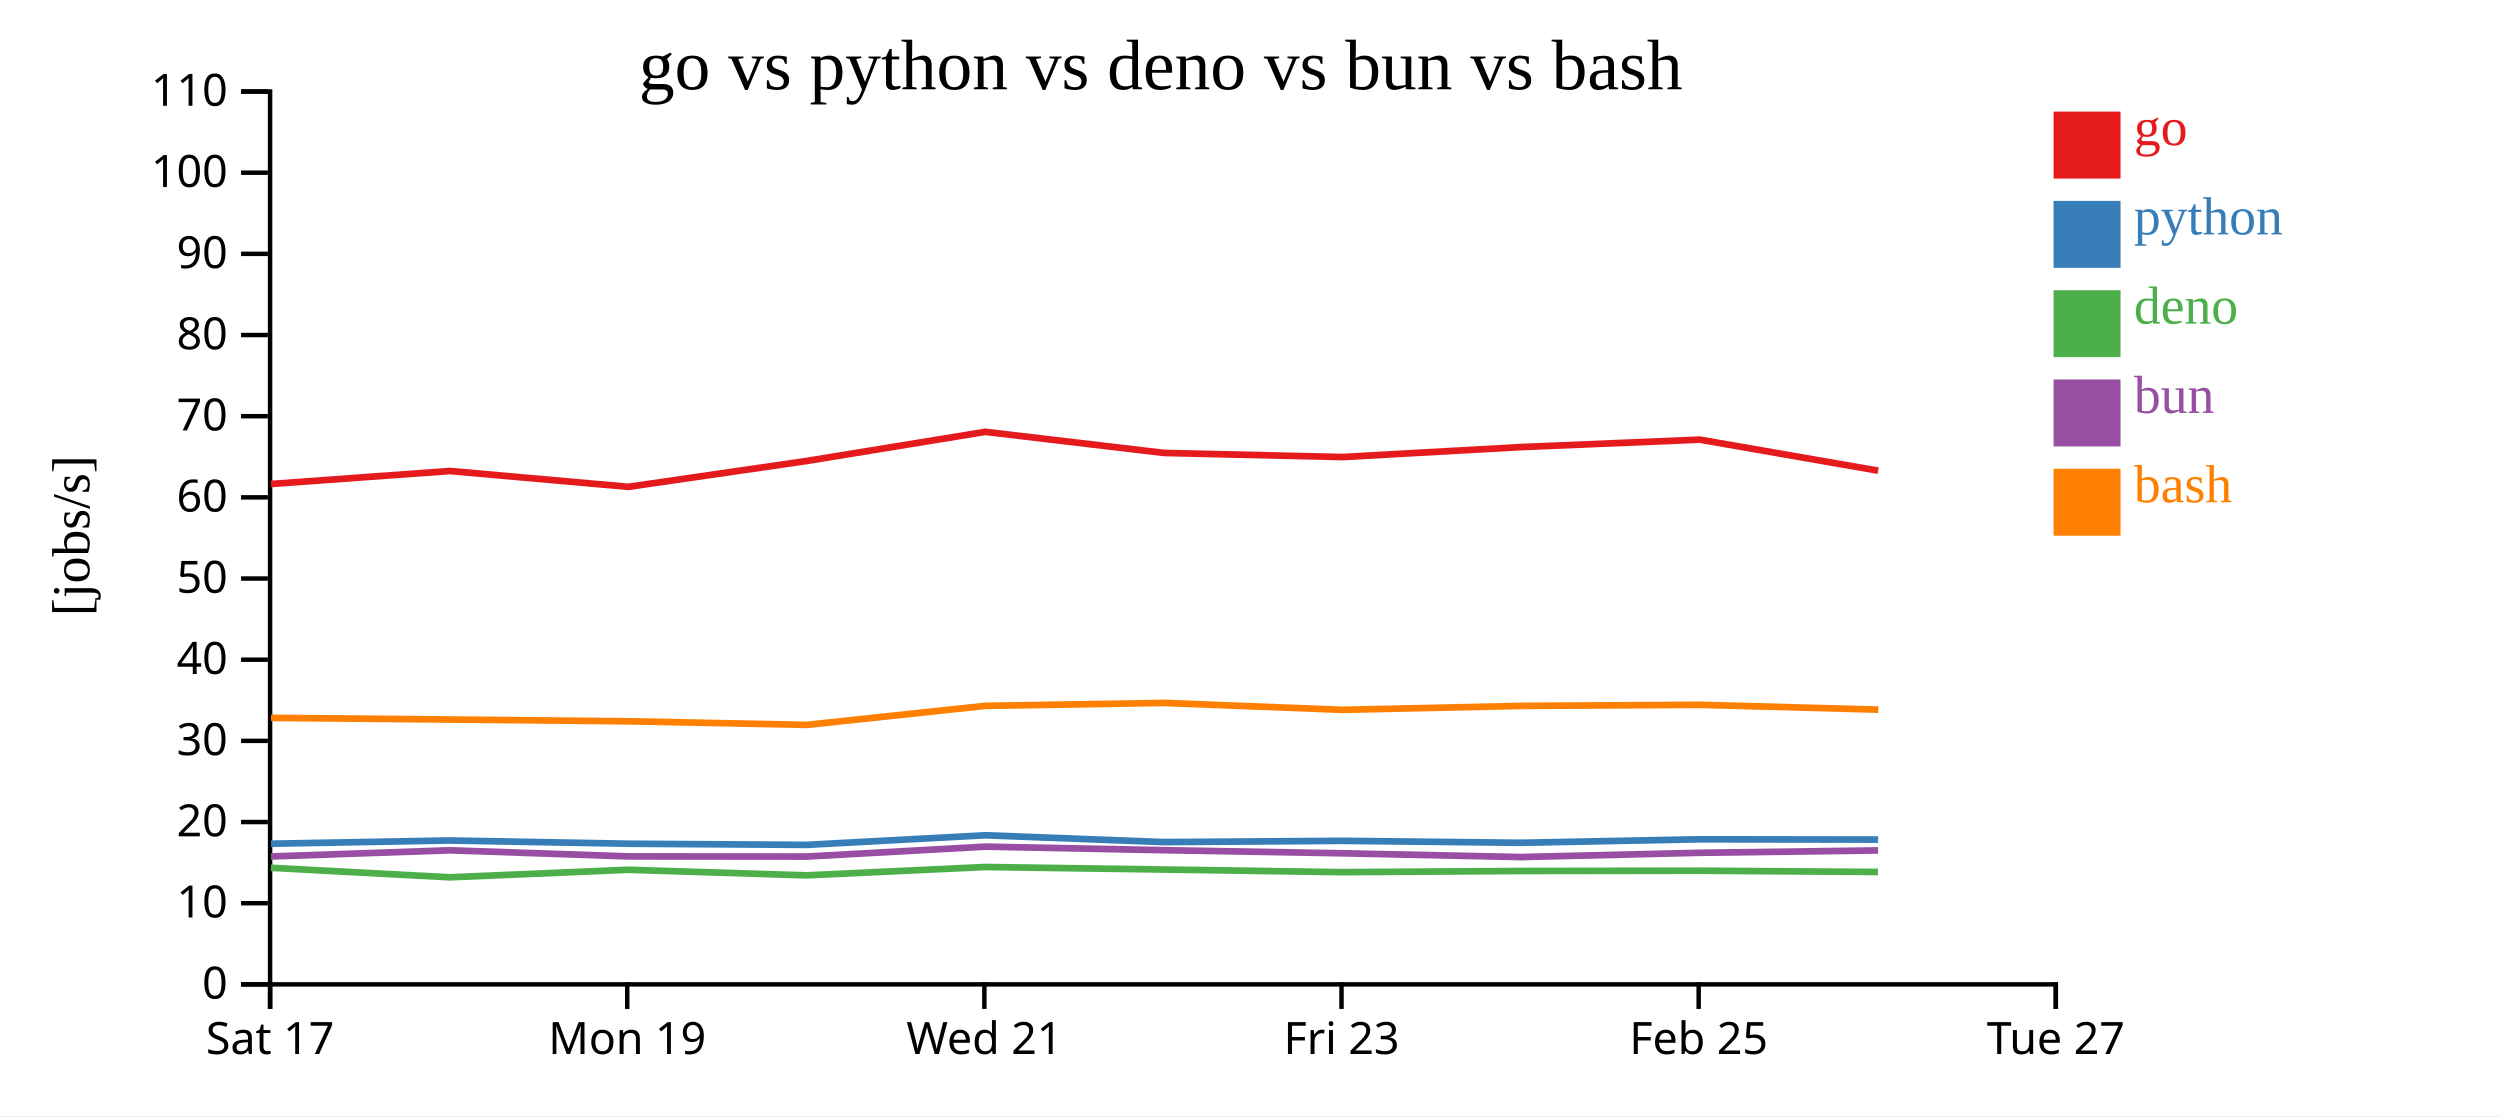
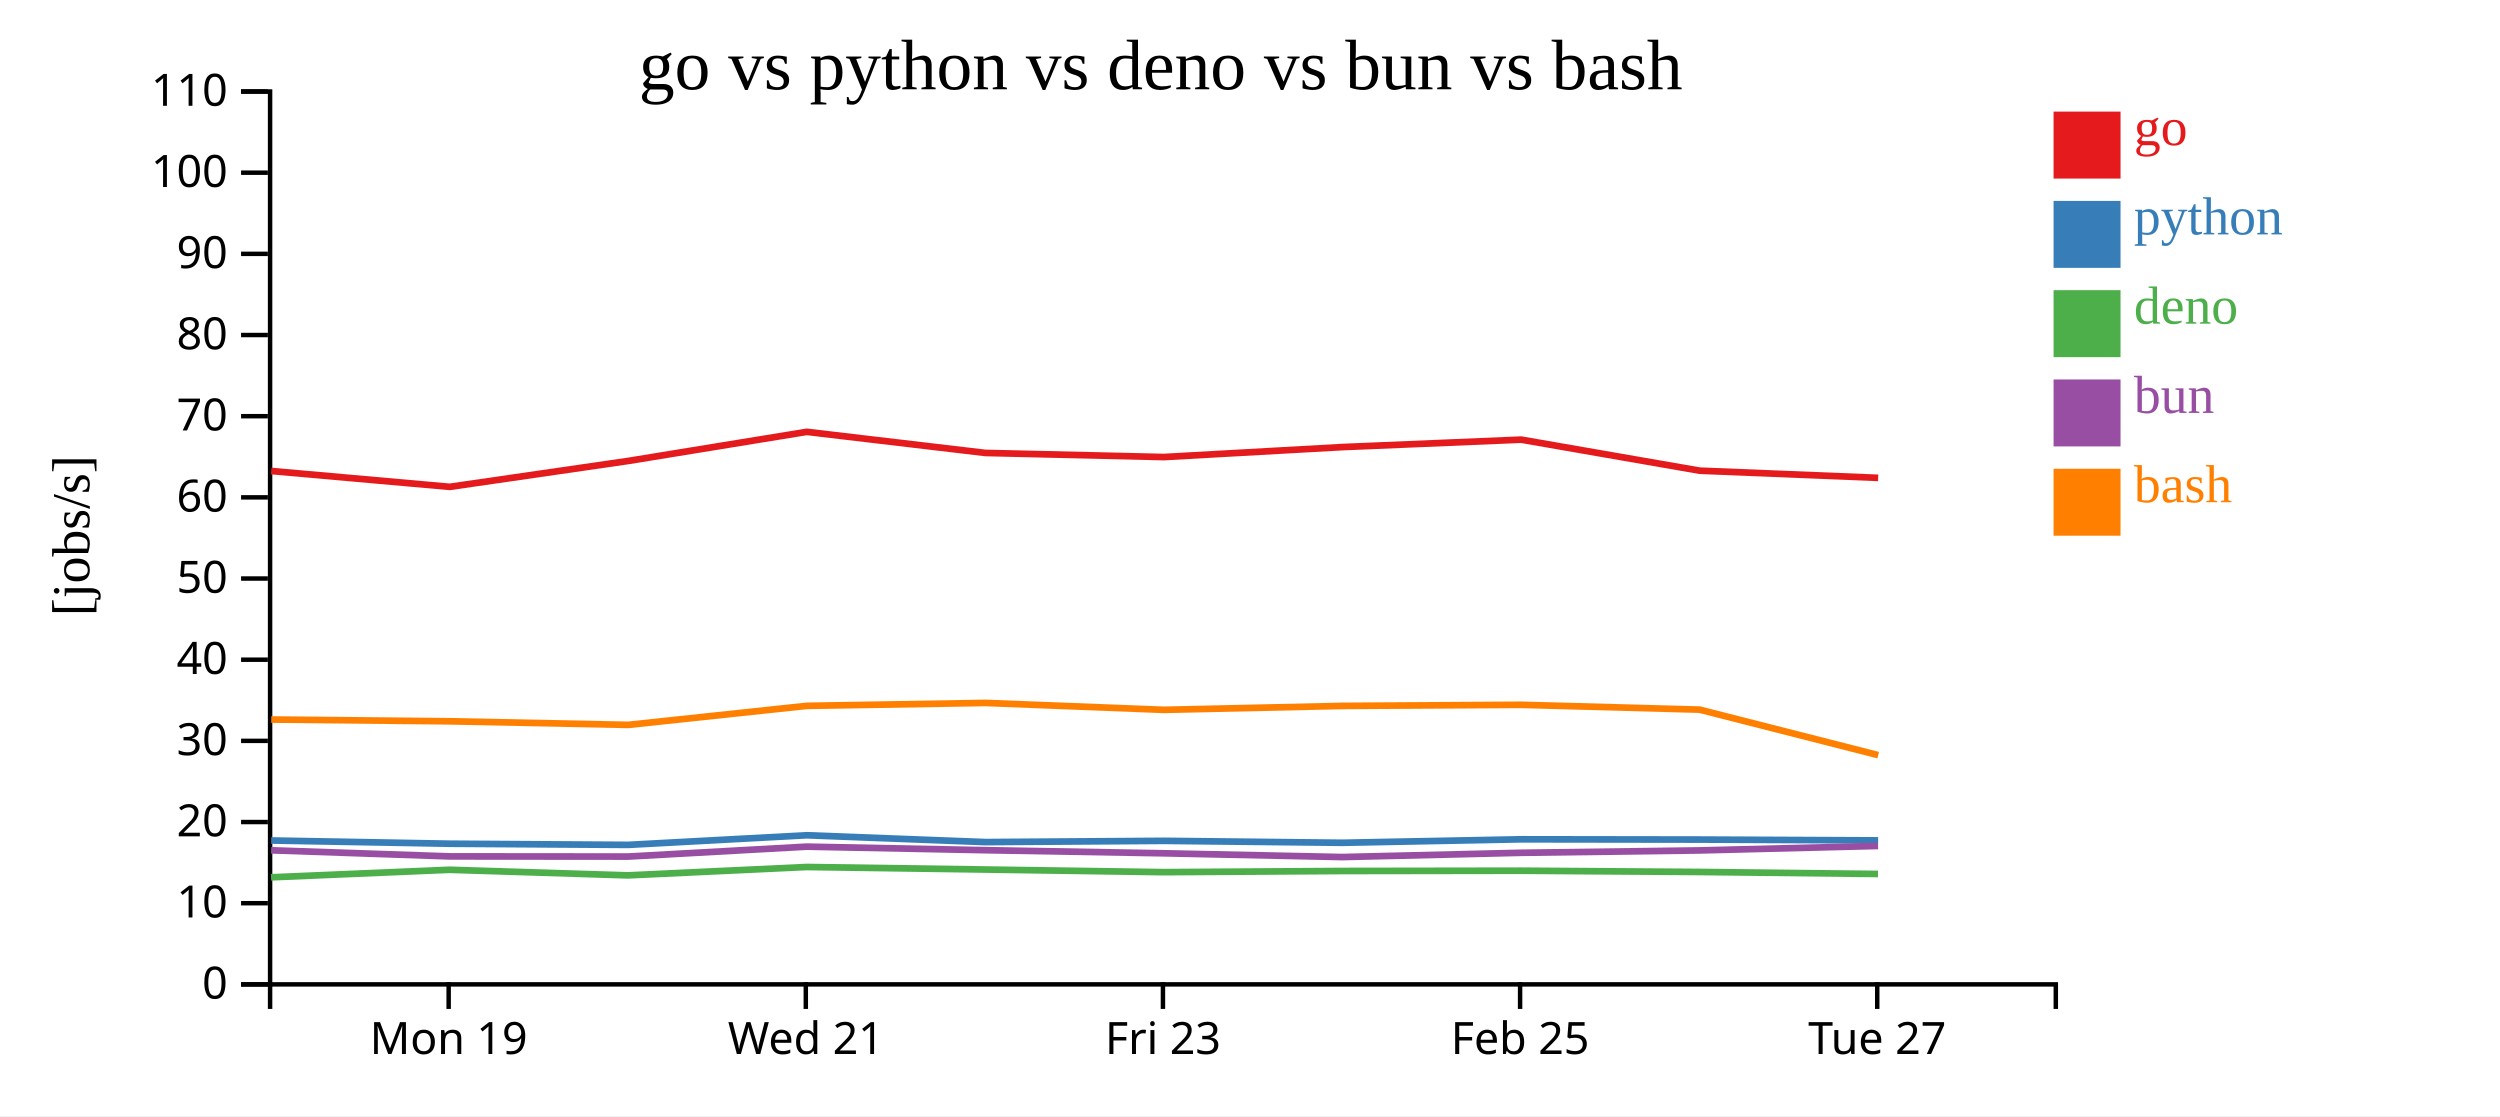
<svg xmlns="http://www.w3.org/2000/svg" width="560" height="250">
  <rect width="100%" height="100%" fill="white" />
  <g transform="translate(60,20)">
    <g transform="translate(0,200)" fill="none" font-size="10" font-family="sans-serif" text-anchor="middle">
      <path class="domain" stroke="currentColor" d="M0.5,6V0.5H400.5V6" />
-       <g class="tick" opacity="1" transform="translate(0.5,0)">
-         <line stroke="currentColor" y2="6" />
-         <text fill="currentColor" y="9" dy="0.71em">Sat 17</text>
-       </g>
-       <g class="tick" opacity="1" transform="translate(80.5,0)">
+       <g class="tick" opacity="1" transform="translate(40.5,0)">
        <line stroke="currentColor" y2="6" />
        <text fill="currentColor" y="9" dy="0.71em">Mon 19</text>
      </g>
-       <g class="tick" opacity="1" transform="translate(160.5,0)">
+       <g class="tick" opacity="1" transform="translate(120.5,0)">
        <line stroke="currentColor" y2="6" />
        <text fill="currentColor" y="9" dy="0.71em">Wed 21</text>
      </g>
-       <g class="tick" opacity="1" transform="translate(240.5,0)">
+       <g class="tick" opacity="1" transform="translate(200.5,0)">
        <line stroke="currentColor" y2="6" />
        <text fill="currentColor" y="9" dy="0.71em">Fri 23</text>
      </g>
-       <g class="tick" opacity="1" transform="translate(320.5,0)">
+       <g class="tick" opacity="1" transform="translate(280.5,0)">
        <line stroke="currentColor" y2="6" />
        <text fill="currentColor" y="9" dy="0.71em">Feb 25</text>
      </g>
-       <g class="tick" opacity="1" transform="translate(400.5,0)">
+       <g class="tick" opacity="1" transform="translate(360.5,0)">
        <line stroke="currentColor" y2="6" />
        <text fill="currentColor" y="9" dy="0.71em">Tue 27</text>
      </g>
    </g>
    <g fill="none" font-size="10" font-family="sans-serif" text-anchor="end">
      <path class="domain" stroke="currentColor" d="M-6,200.5H0.5V0.5H-6" />
      <g class="tick" opacity="1" transform="translate(0,200.5)">
        <line stroke="currentColor" x2="-6" />
        <text fill="currentColor" x="-9" dy="0.32em">0</text>
      </g>
      <g class="tick" opacity="1" transform="translate(0,182.3182)">
        <line stroke="currentColor" x2="-6" />
        <text fill="currentColor" x="-9" dy="0.32em">10</text>
      </g>
      <g class="tick" opacity="1" transform="translate(0,164.1364)">
        <line stroke="currentColor" x2="-6" />
        <text fill="currentColor" x="-9" dy="0.32em">20</text>
      </g>
      <g class="tick" opacity="1" transform="translate(0,145.9545)">
        <line stroke="currentColor" x2="-6" />
        <text fill="currentColor" x="-9" dy="0.32em">30</text>
      </g>
      <g class="tick" opacity="1" transform="translate(0,127.7727)">
        <line stroke="currentColor" x2="-6" />
        <text fill="currentColor" x="-9" dy="0.32em">40</text>
      </g>
      <g class="tick" opacity="1" transform="translate(0,109.5909)">
        <line stroke="currentColor" x2="-6" />
        <text fill="currentColor" x="-9" dy="0.32em">50</text>
      </g>
      <g class="tick" opacity="1" transform="translate(0,91.40909)">
        <line stroke="currentColor" x2="-6" />
        <text fill="currentColor" x="-9" dy="0.32em">60</text>
      </g>
      <g class="tick" opacity="1" transform="translate(0,73.22727)">
        <line stroke="currentColor" x2="-6" />
        <text fill="currentColor" x="-9" dy="0.32em">70</text>
      </g>
      <g class="tick" opacity="1" transform="translate(0,55.04545)">
        <line stroke="currentColor" x2="-6" />
        <text fill="currentColor" x="-9" dy="0.32em">80</text>
      </g>
      <g class="tick" opacity="1" transform="translate(0,36.86364)">
        <line stroke="currentColor" x2="-6" />
        <text fill="currentColor" x="-9" dy="0.32em">90</text>
      </g>
      <g class="tick" opacity="1" transform="translate(0,18.68182)">
        <line stroke="currentColor" x2="-6" />
        <text fill="currentColor" x="-9" dy="0.32em">100</text>
      </g>
      <g class="tick" opacity="1" transform="translate(0,0.5)">
        <line stroke="currentColor" x2="-6" />
        <text fill="currentColor" x="-9" dy="0.32em">110</text>
      </g>
    </g>
    <text text-anchor="middle" style="font-size: 12px" transform="rotate(-90)" y="-40" x="-100">[jobs/s]</text>
    <text text-anchor="middle" style="font-size: 16px" y="0" x="200">go vs python vs deno vs bun vs bash</text>
-     <path class="line" fill="none" stroke="#e41a1c" stroke-width="1.5" d="M0.7,88.414L40.746,85.505L80.734,89.054L120.707,83.255L160.714,76.733L200.716,81.459L240.7,82.379L280.692,80.146L320.743,78.48L360.716,85.433" />
-     <path class="line" fill="none" stroke="#377eb8" stroke-width="1.5" d="M0.696,168.994L40.742,168.269L80.729,168.994L120.703,169.253L160.71,167.099L200.712,168.628L240.696,168.349L280.688,168.784L320.739,168.004L360.712,168.065" />
-     <path class="line" fill="none" stroke="#4daf4a" stroke-width="1.5" d="M0.666,174.385L40.713,176.518L80.699,174.83L120.673,176.082L160.682,174.208L200.683,174.773L240.667,175.363L280.658,175.102L320.71,175.039L360.683,175.321" />
-     <path class="line" fill="none" stroke="#984ea3" stroke-width="1.5" d="M0.681,171.85L40.728,170.466L80.715,171.832L120.688,171.871L160.696,169.65L200.698,170.442L240.682,171.137L280.674,171.981L320.725,171.026L360.698,170.495" />
-     <path class="line" fill="none" stroke="#ff7f00" stroke-width="1.5" d="M0.708,140.799L40.753,141.174L80.741,141.568L120.715,142.375L160.721,138.111L200.723,137.455L240.708,139.004L280.699,138.123L320.75,137.878L360.724,138.959" />
+     <path class="line" fill="none" stroke="#e41a1c" stroke-width="1.5" d="M0.746,85.505L40.734,89.054L80.707,83.255L120.714,76.733L160.716,81.459L200.7,82.379L240.692,80.146L280.743,78.48L320.716,85.433L360.707,87.041" />
+     <path class="line" fill="none" stroke="#377eb8" stroke-width="1.5" d="M0.742,168.269L40.729,168.994L80.703,169.253L120.71,167.099L160.712,168.628L200.696,168.349L240.688,168.784L280.739,168.004L320.712,168.065L360.702,168.249" />
+     <path class="line" fill="none" stroke="#4daf4a" stroke-width="1.5" d="M0.713,176.518L40.699,174.83L80.673,176.082L120.682,174.208L160.683,174.773L200.667,175.363L240.658,175.102L280.71,175.039L320.683,175.321L360.674,175.77" />
+     <path class="line" fill="none" stroke="#984ea3" stroke-width="1.5" d="M0.728,170.466L40.715,171.832L80.688,171.871L120.696,169.65L160.698,170.442L200.682,171.137L240.674,171.981L280.725,171.026L320.698,170.495L360.688,169.492" />
+     <path class="line" fill="none" stroke="#ff7f00" stroke-width="1.5" d="M0.753,141.174L40.741,141.568L80.715,142.375L120.721,138.111L160.723,137.455L200.708,139.004L240.699,138.123L280.75,137.878L320.724,138.959L360.715,149.153" />
    <rect class="dot" x="400" y="5" width="15" height="15" style="fill: #e41a1c;" />
    <rect class="dot" x="400" y="25" width="15" height="15" style="fill: #377eb8;" />
    <rect class="dot" x="400" y="45" width="15" height="15" style="fill: #4daf4a;" />
    <rect class="dot" x="400" y="65" width="15" height="15" style="fill: #984ea3;" />
    <rect class="dot" x="400" y="85" width="15" height="15" style="fill: #ff7f00;" />
    <text class="label" x="418" y="12.5" style="fill: #e41a1c; alignment-baseline: middle;" text-anchor="left">go</text>
    <text class="label" x="418" y="32.5" style="fill: #377eb8; alignment-baseline: middle;" text-anchor="left">python</text>
    <text class="label" x="418" y="52.5" style="fill: #4daf4a; alignment-baseline: middle;" text-anchor="left">deno</text>
    <text class="label" x="418" y="72.5" style="fill: #984ea3; alignment-baseline: middle;" text-anchor="left">bun</text>
    <text class="label" x="418" y="92.5" style="fill: #ff7f00; alignment-baseline: middle;" text-anchor="left">bash</text>
  </g>
</svg>
